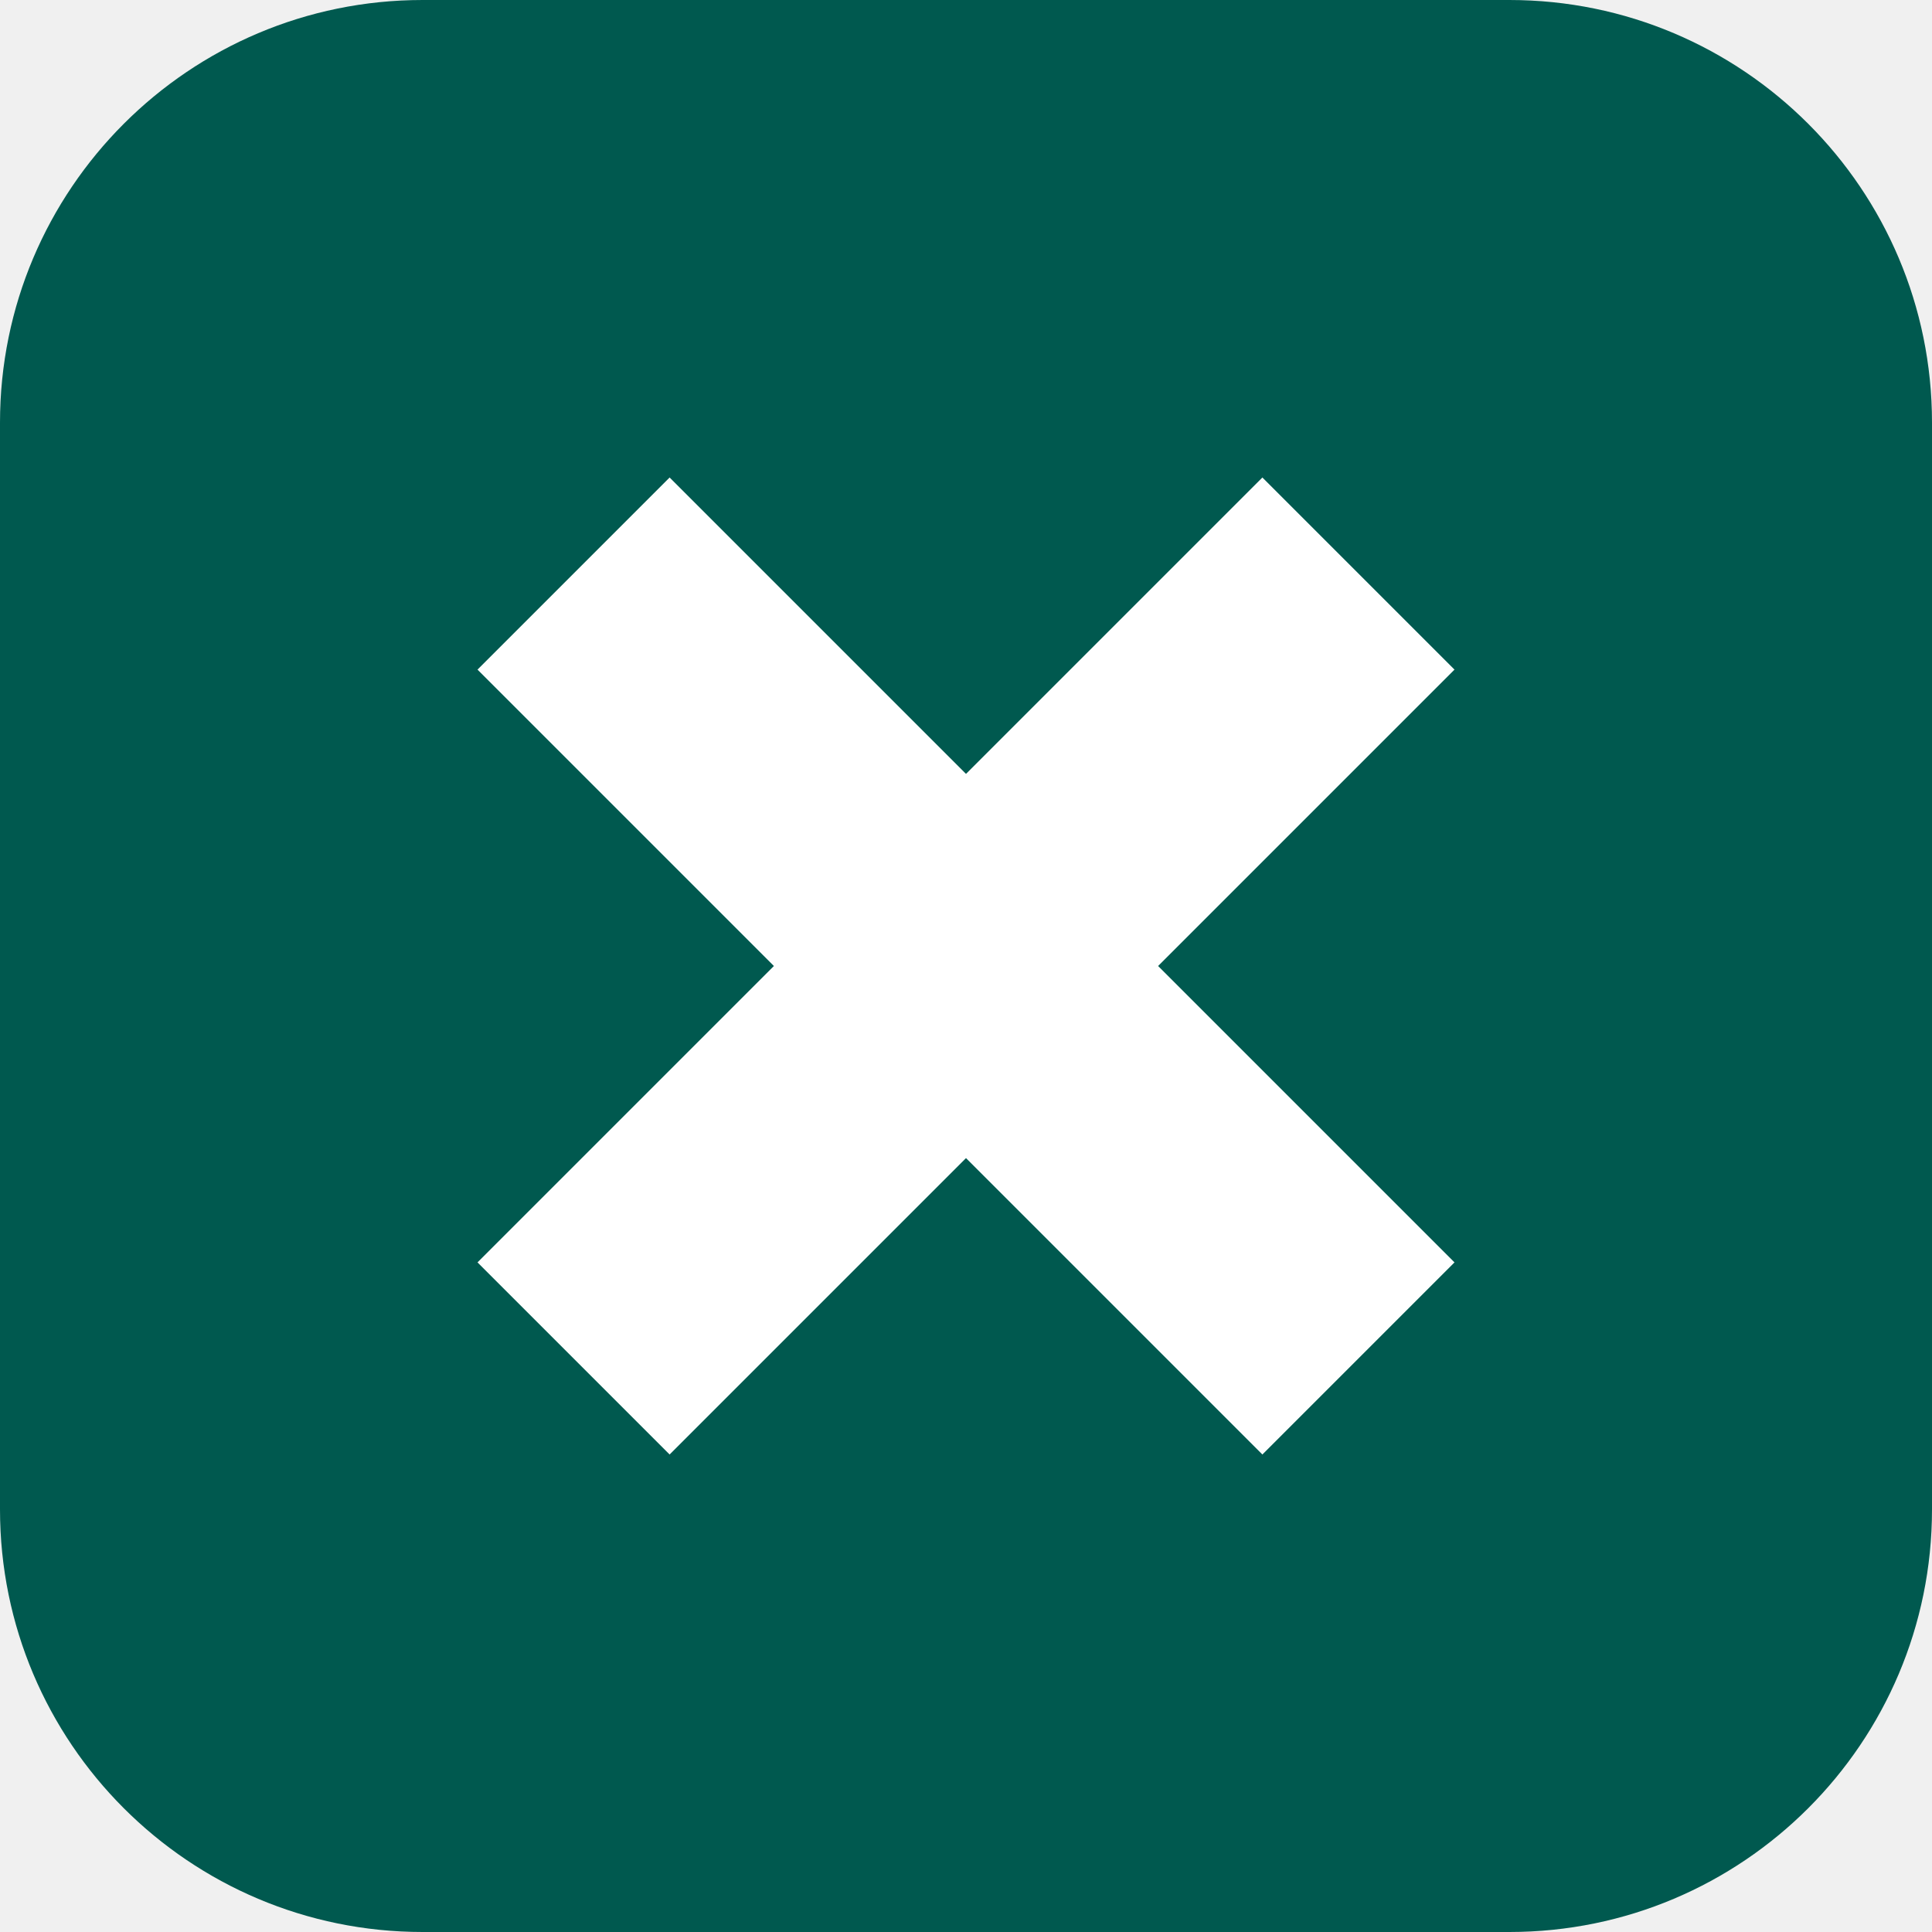
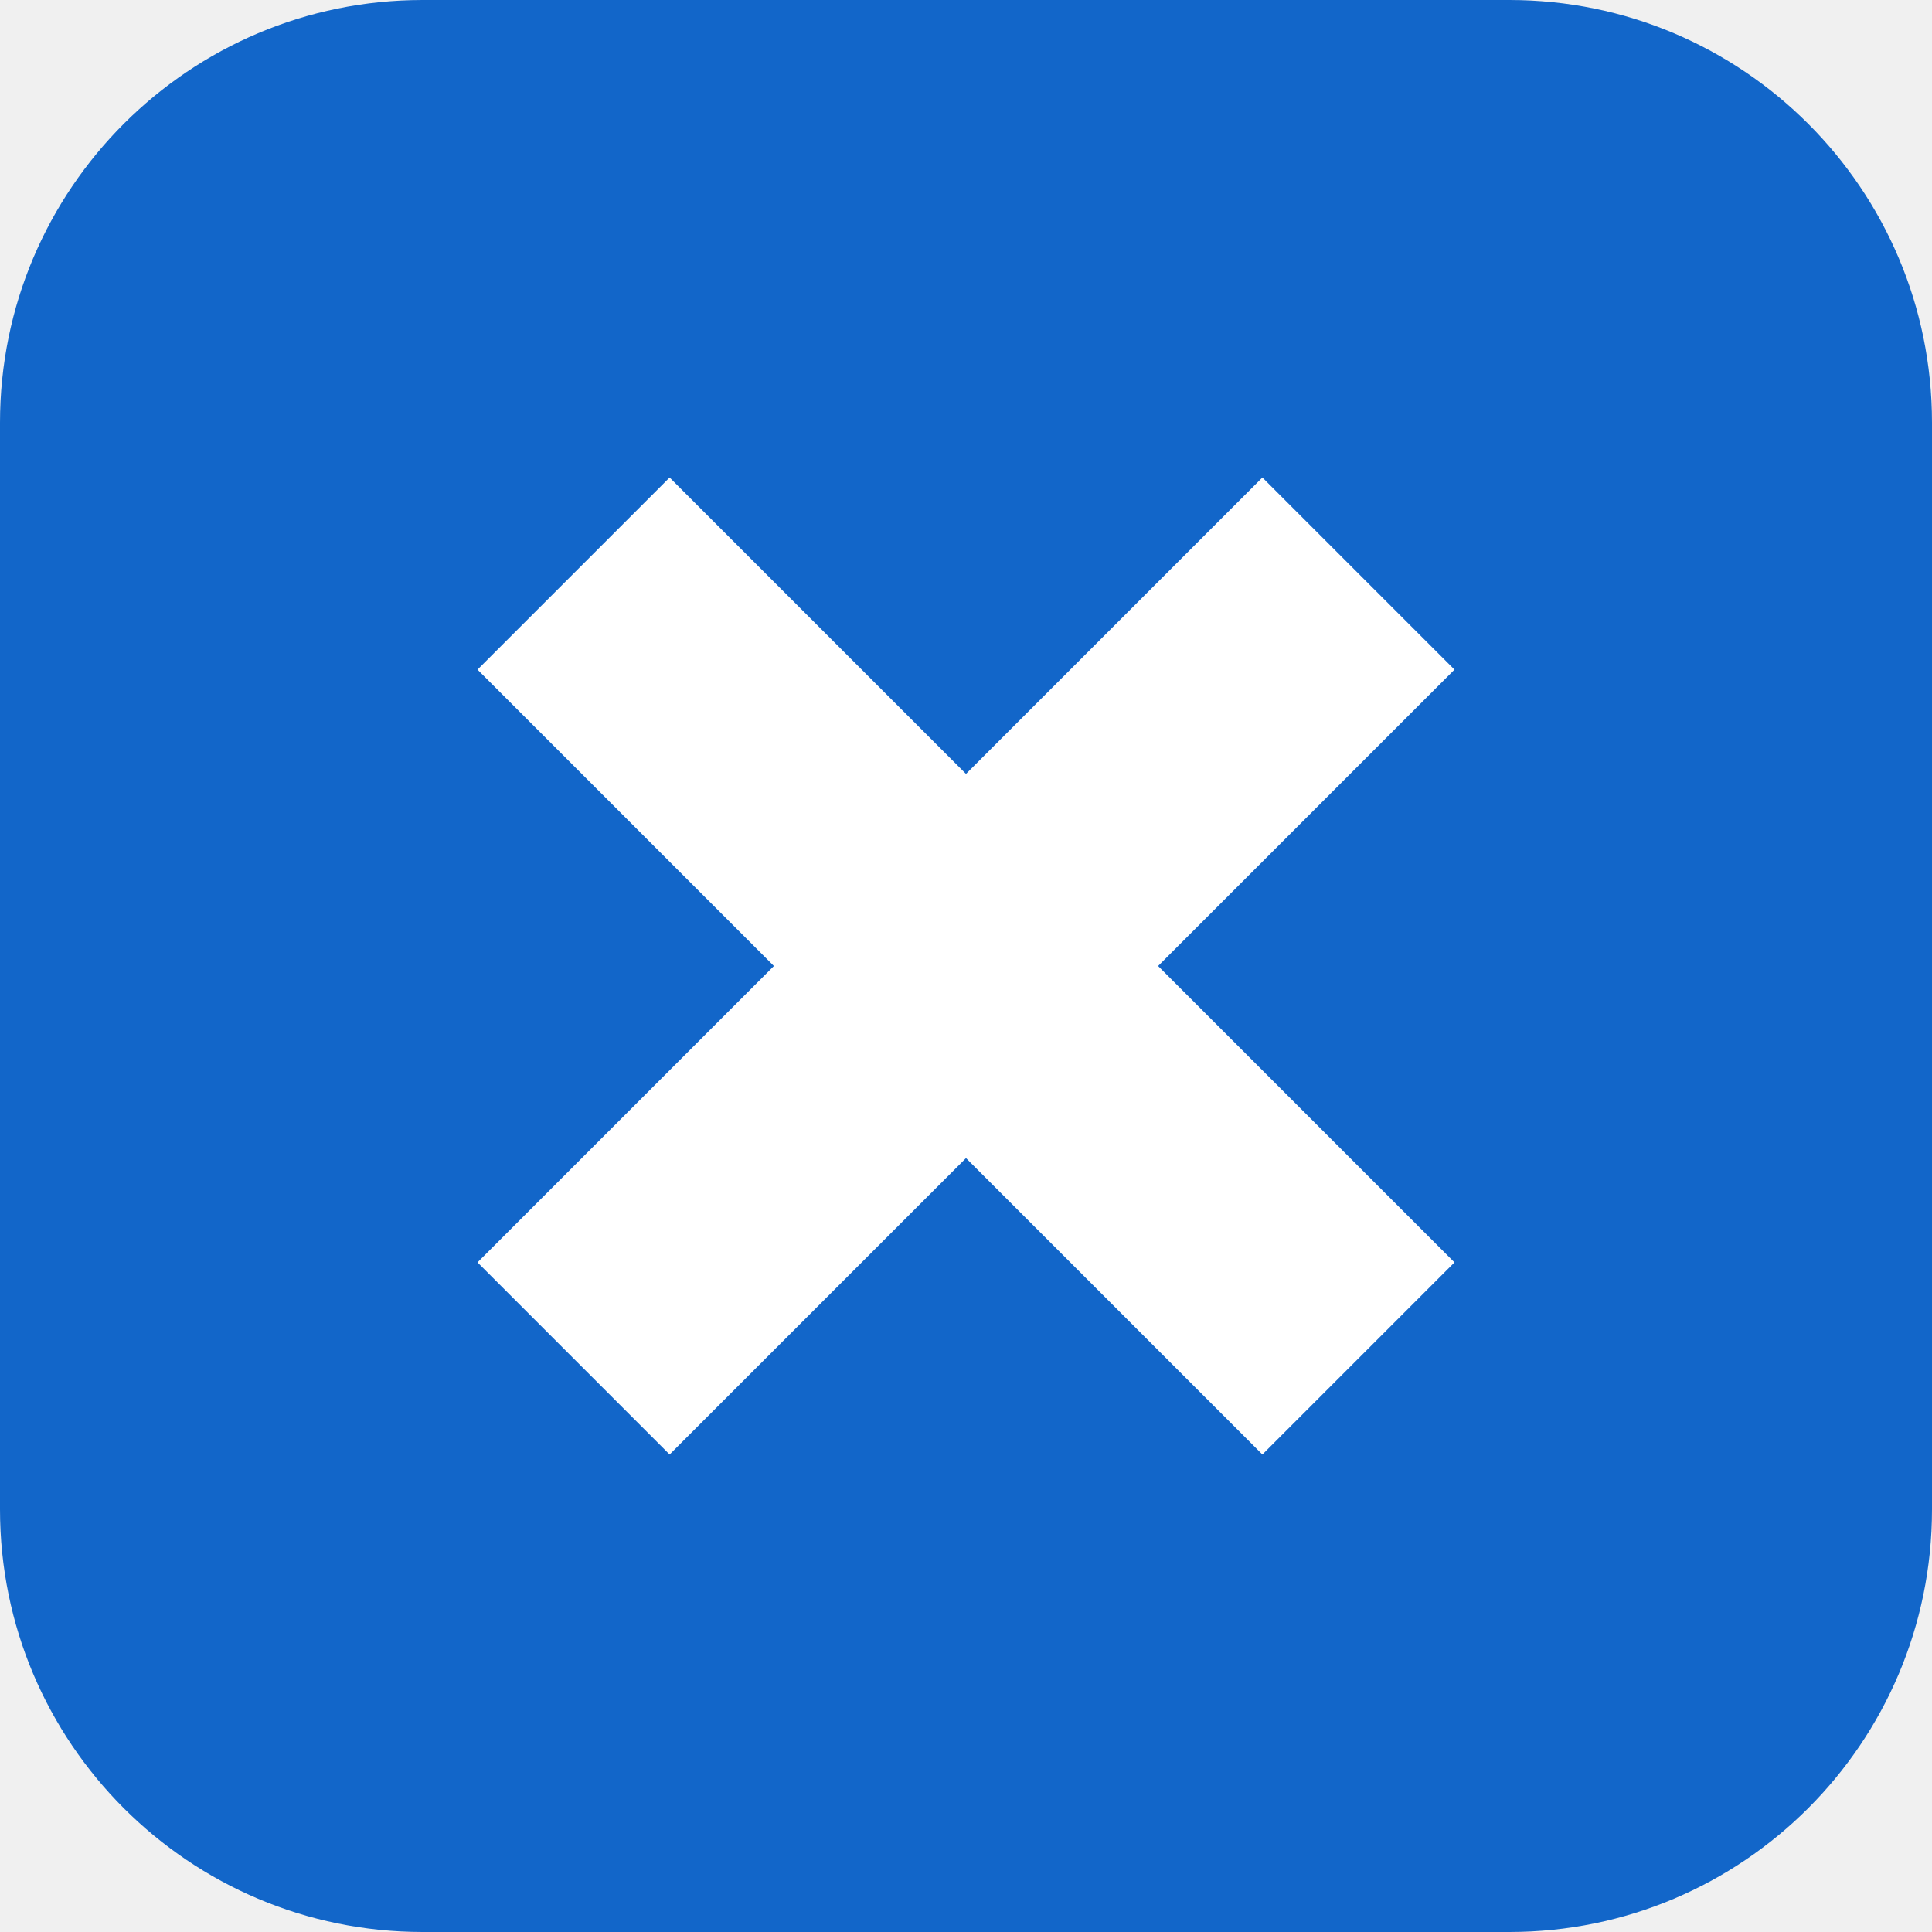
<svg xmlns="http://www.w3.org/2000/svg" viewBox="0 0 64 64">
-   <rect width="64" height="64" rx="14" fill="#00594f" />
+   <rect width="64" height="64" rx="14" fill="#1266c9" />
  <path d="M19 19L45 45M45 19L19 45" stroke="white" stroke-width="9" />
</svg>
